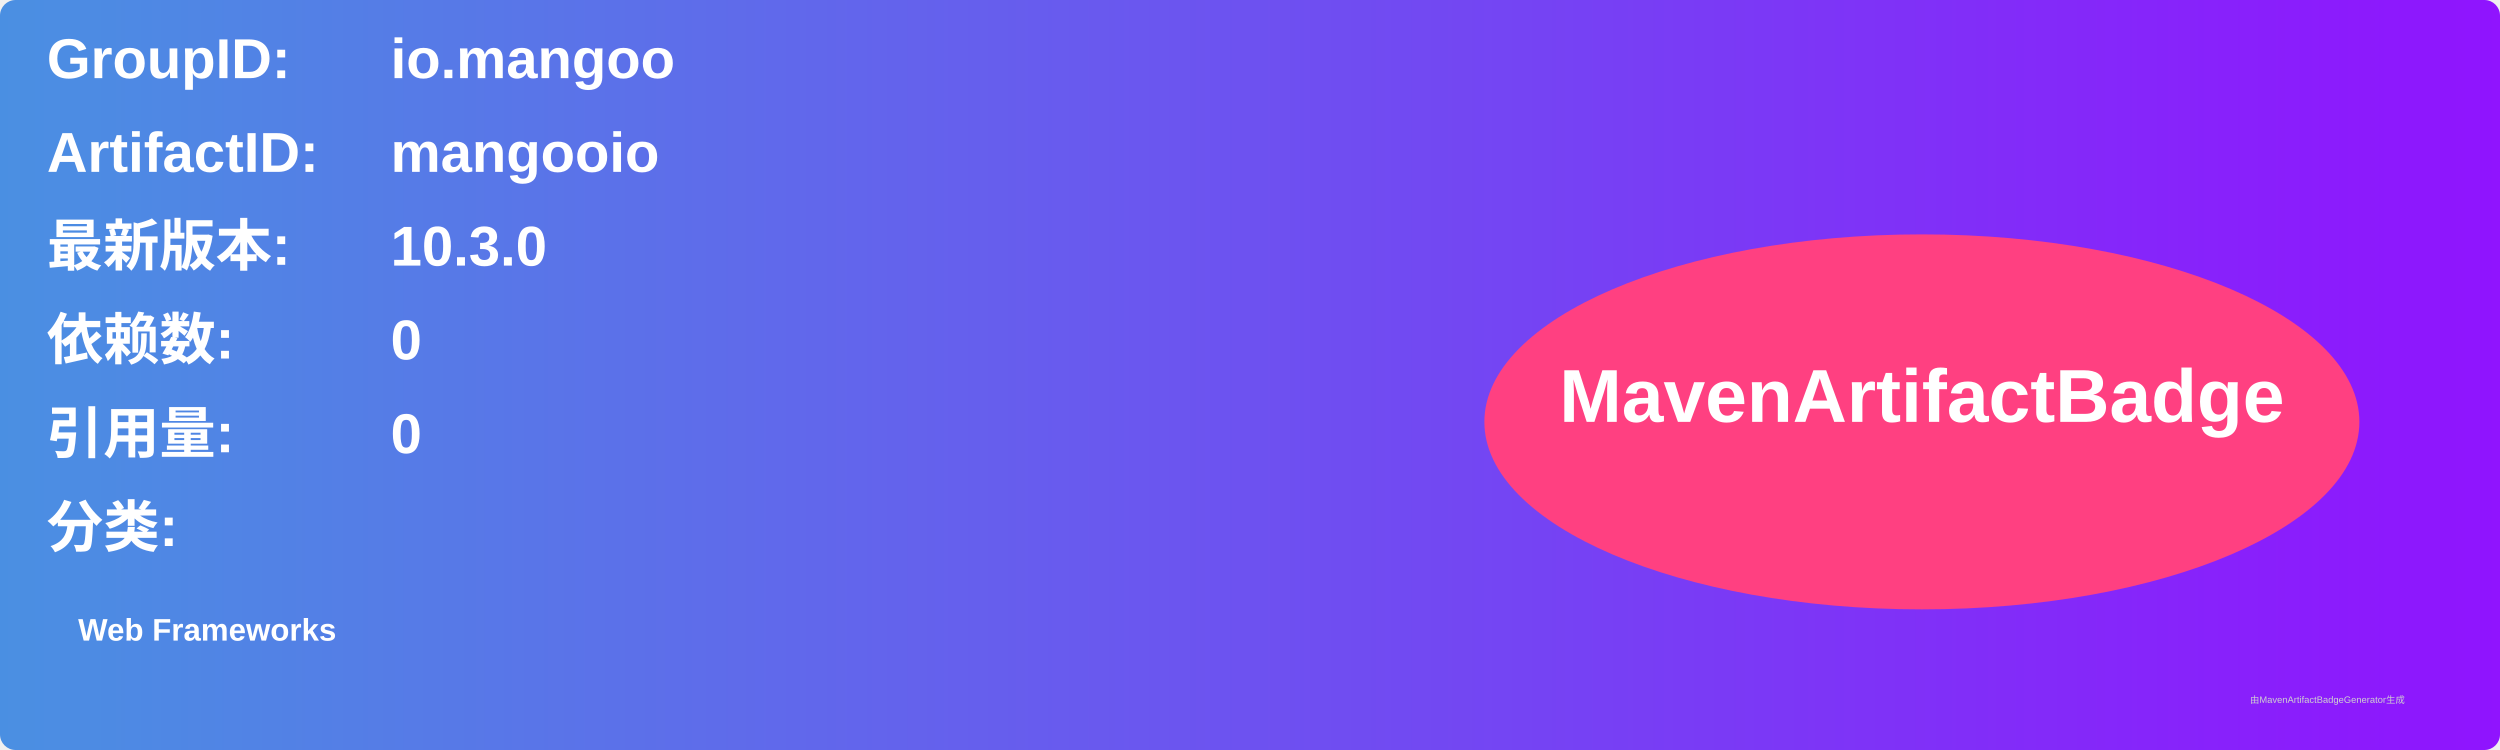
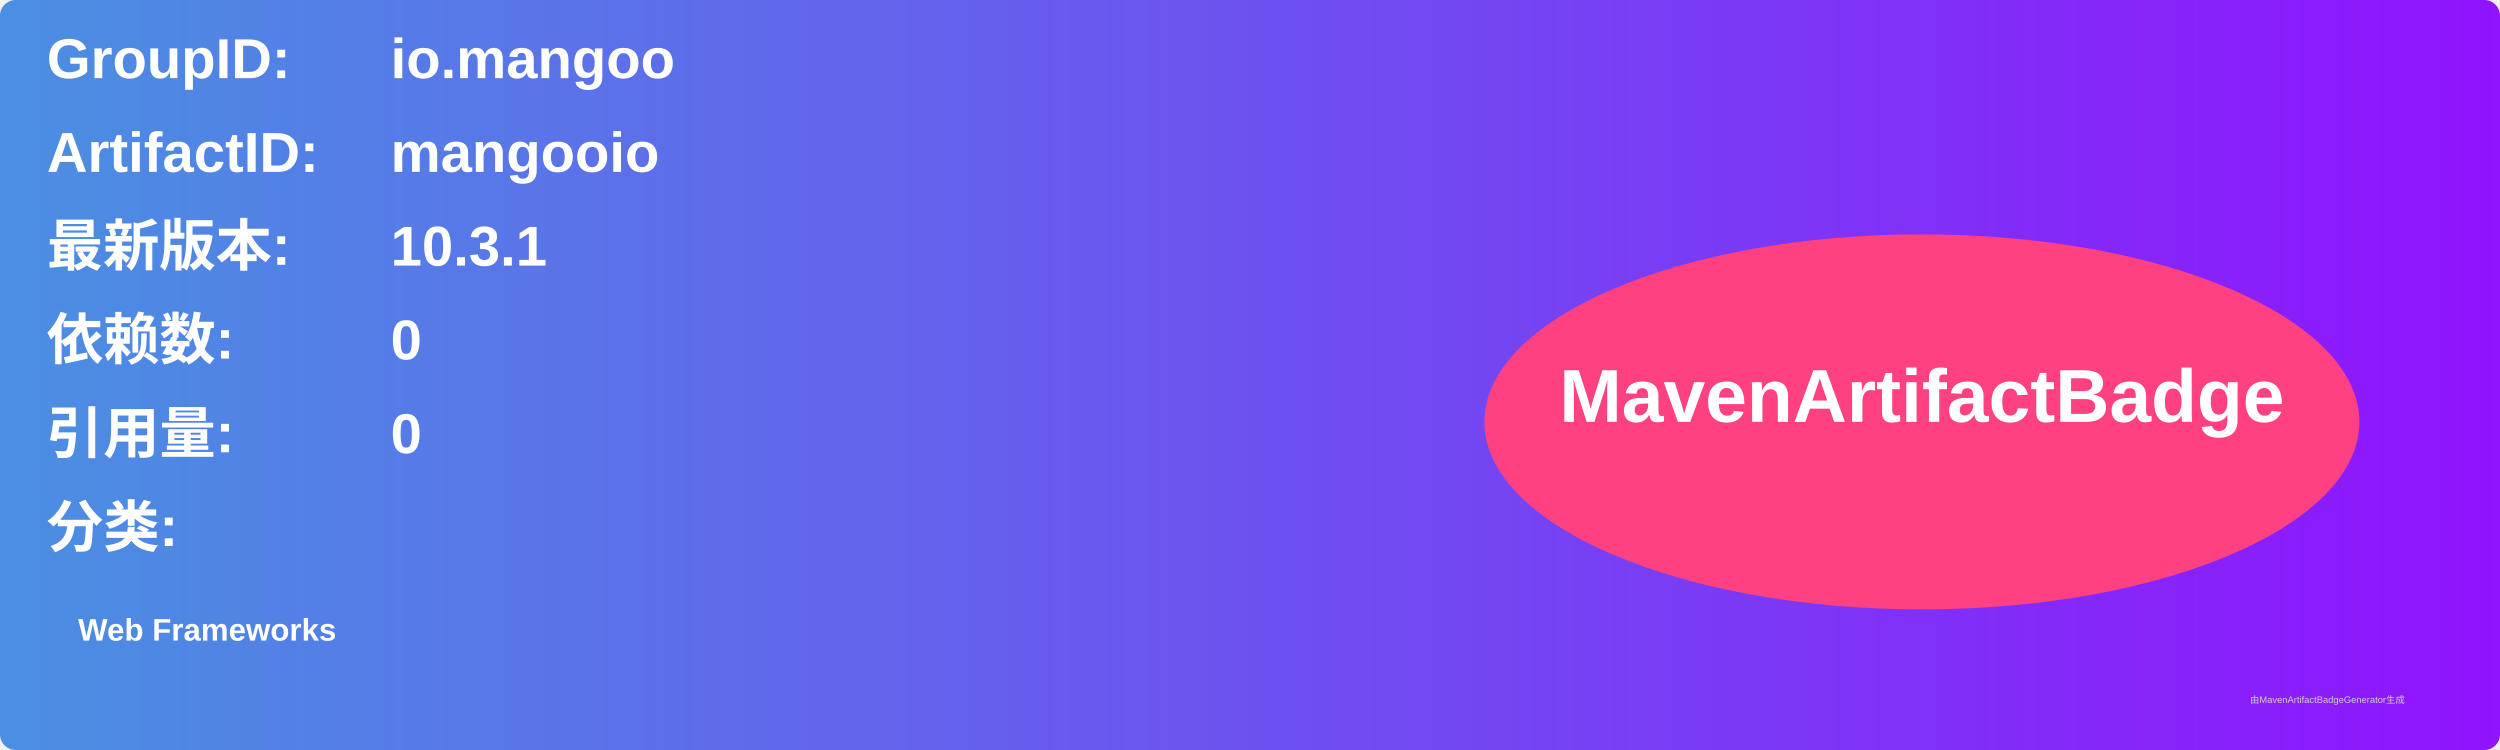
<svg xmlns="http://www.w3.org/2000/svg" width="800" height="240" viewBox="0 0 800 240">
  <linearGradient id="grad" x1="0%" y1="0%" x2="100%" y2="0%">
    <stop offset="0%" stop-color="#4a90e2" />
    <stop offset="100%" stop-color="#9013fe" />
  </linearGradient>
  <rect width="100%" height="100%" rx="5" ry="5" fill="url(#grad)" />
  <g transform="translate(15, 15)">
    <text x="0" y="10" font-family="Arial" font-size="18" fill="white" font-weight="bold" width="260">GroupID:</text>
    <text x="110" y="10" font-family="Arial" font-size="18" fill="white" font-weight="bold" width="460">io.mangoo</text>
    <text x="0" y="40" font-family="Arial" font-size="18" fill="white" font-weight="bold" width="260">ArtifactID:</text>
    <text x="110" y="40" font-family="Arial" font-size="18" fill="white" font-weight="bold" width="460">mangooio</text>
    <text x="0" y="70" font-family="Arial" font-size="18" fill="white" font-weight="bold">最新版本:</text>
    <text x="110" y="70" font-family="Arial" font-size="18" fill="white" font-weight="bold">
-       <tspan font-weight="bold">10.3.0</tspan>
+       <tspan font-weight="bold">10.3.1</tspan>
    </text>
    <text x="0" y="100" font-family="Arial" font-size="18" fill="white" font-weight="bold">依赖数: </text>
    <text x="110" y="100" font-family="Arial" font-size="18" fill="white">
      <tspan font-weight="bold">0</tspan>
    </text>
    <text x="0" y="130" font-family="Arial" font-size="18" fill="white" font-weight="bold">引用量: </text>
    <text x="110" y="130" font-family="Arial" font-size="18" fill="white">
      <tspan font-weight="bold">0</tspan>
    </text>
    <text x="0" y="160" font-family="Arial" font-size="18" fill="white" font-weight="bold">分类:</text>
    <text x="10" y="190" font-family="Arial" font-size="10" fill="white">
      <tspan font-weight="bold">Web Frameworks</tspan>
    </text>
    <ellipse cx="600" cy="120" rx="140" ry="60" fill="#ff4081" />
    <text x="600" y="120" text-anchor="middle" font-family="Arial" font-size="24" fill="white" font-weight="bold">MavenArtifactBadge</text>
  </g>
  <text x="720" y="225" font-family="Arial" font-size="3" fill="#d0d0d0">由MavenArtifactBadgeGenerator生成</text>
</svg>
